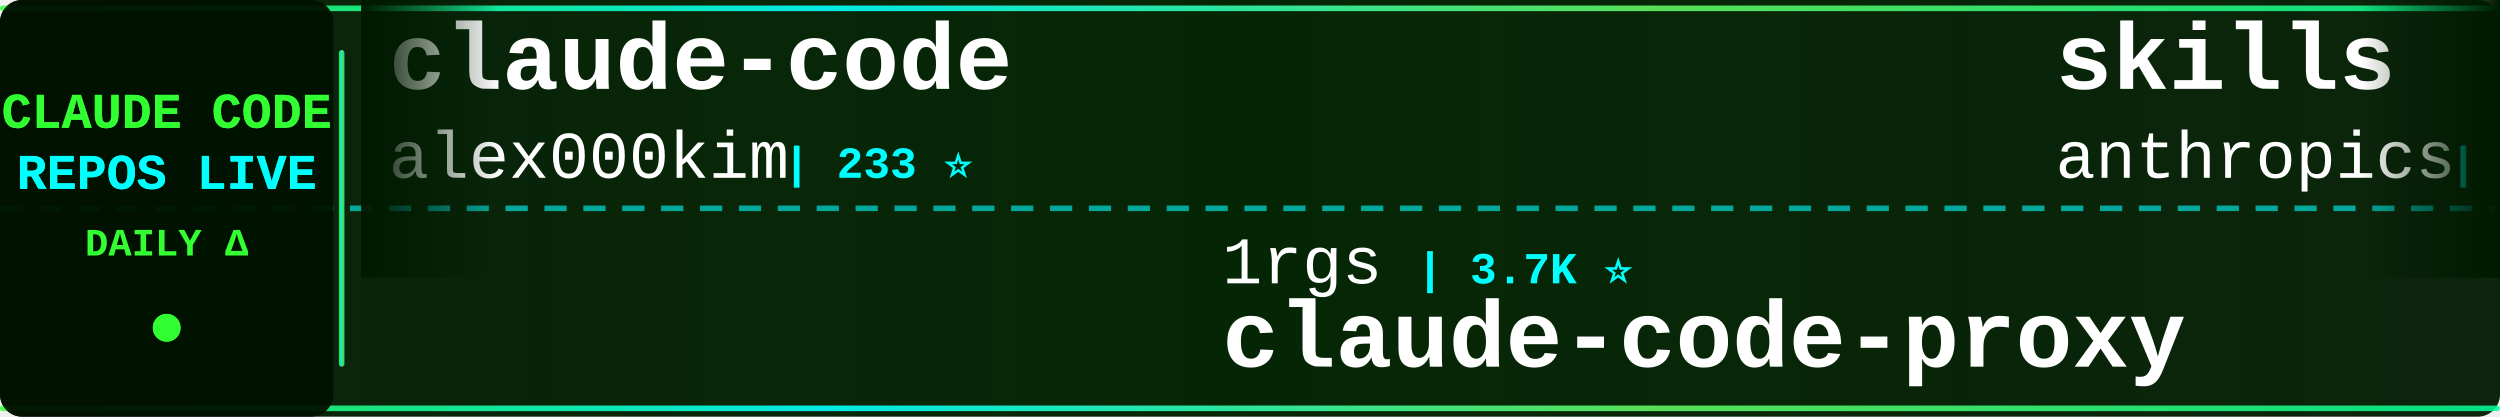
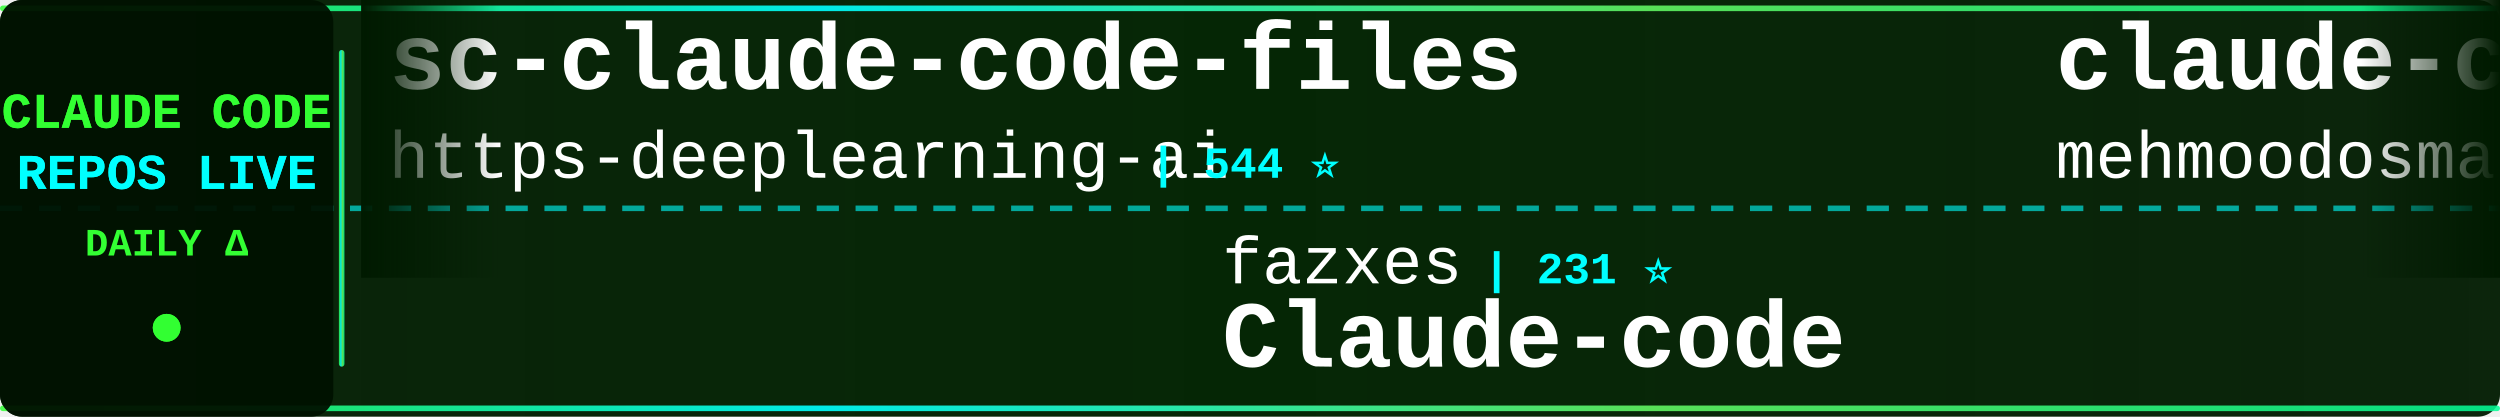
<svg xmlns="http://www.w3.org/2000/svg" width="900" height="150">
  <defs>
    <linearGradient id="tickerBg" x1="0%" y1="0%" x2="100%" y2="0%">
      <stop offset="0%" style="stop-color:#001a00;stop-opacity:0.95" />
      <stop offset="50%" style="stop-color:#002200;stop-opacity:0.98" />
      <stop offset="100%" style="stop-color:#001a00;stop-opacity:0.95" />
    </linearGradient>
    <linearGradient id="borderGrad" x1="0%" y1="0%" x2="100%" y2="0%">
      <stop offset="0%" style="stop-color:#33ff33;stop-opacity:0.85">
        <animate attributeName="stop-opacity" values="0.85;1;0.85" dur="2s" repeatCount="indefinite" />
      </stop>
      <stop offset="33%" style="stop-color:#00ffff;stop-opacity:0.9">
        <animate attributeName="stop-opacity" values="0.9;1;0.9" dur="2.2s" repeatCount="indefinite" />
      </stop>
      <stop offset="66%" style="stop-color:#66ff66;stop-opacity:0.85">
        <animate attributeName="stop-opacity" values="0.85;1;0.85" dur="1.8s" repeatCount="indefinite" />
      </stop>
      <stop offset="100%" style="stop-color:#00ff99;stop-opacity:0.85">
        <animate attributeName="stop-opacity" values="0.85;1;0.85" dur="2s" repeatCount="indefinite" />
      </stop>
    </linearGradient>
    <filter id="textGlow">
      <feGaussianBlur stdDeviation="0.1" result="coloredBlur" />
      <feMerge>
        <feMergeNode in="coloredBlur" />
        <feMergeNode in="SourceGraphic" />
      </feMerge>
    </filter>
    <filter id="metricGlow">
      <feGaussianBlur stdDeviation="0.2" result="coloredBlur" />
      <feMerge>
        <feMergeNode in="coloredBlur" />
        <feMergeNode in="SourceGraphic" />
      </feMerge>
    </filter>
    <linearGradient id="leftFade" x1="0%" y1="0%" x2="100%" y2="0%">
      <stop offset="0%" style="stop-color:#001a00;stop-opacity:1" />
      <stop offset="100%" style="stop-color:#001a00;stop-opacity:0" />
    </linearGradient>
    <linearGradient id="rightFade" x1="0%" y1="0%" x2="100%" y2="0%">
      <stop offset="0%" style="stop-color:#001a00;stop-opacity:0" />
      <stop offset="100%" style="stop-color:#001a00;stop-opacity:1" />
    </linearGradient>
  </defs>
  <rect width="900" height="150" fill="url(#tickerBg)" rx="8" />
  <rect x="0" y="2" width="900" height="2" fill="url(#borderGrad)" rx="1" />
  <rect x="0" y="146" width="900" height="2" fill="url(#borderGrad)" rx="1" />
  <line x1="0" y1="75" x2="900" y2="75" stroke="#00ffff" stroke-width="2" stroke-dasharray="8 6" opacity="0.6" />
  <rect x="0" y="0" width="120" height="150" fill="#001100" opacity="0.95" rx="8" />
  <text x="60" y="46" font-family="'Courier New', monospace" font-size="18" font-weight="bold" fill="#33ff33" text-anchor="middle" filter="url(#textGlow)">
    CLAUDE CODE
  </text>
  <text x="60" y="68" font-family="'Courier New', monospace" font-size="18" font-weight="bold" fill="#00ffff" text-anchor="middle" filter="url(#textGlow)">
    REPOS LIVE
  </text>
  <text x="60" y="92" font-family="'Courier New', monospace" font-size="14" font-weight="bold" fill="#33ff33" text-anchor="middle">
    DAILY Δ
  </text>
  <circle cx="60" cy="118" r="5" fill="#33ff33" filter="url(#metricGlow)">
    <animate attributeName="r" values="4;6;4" dur="1.5s" repeatCount="indefinite" />
    <animate attributeName="opacity" values="0.6;1;0.6" dur="1.5s" repeatCount="indefinite" />
  </circle>
  <rect x="122" y="18" width="2" height="114" fill="url(#borderGrad)" rx="1" />
  <clipPath id="tickerClip">
    <rect x="130" y="0" width="770" height="150" />
  </clipPath>
  <g clip-path="url(#tickerClip)">
    <g id="tickerItems">
      <animateTransform attributeName="transform" attributeType="XML" type="translate" from="0 0" to="-3000 0" dur="54s" repeatCount="indefinite" />
      <g transform="translate(0, 0)">
-         <text x="140" y="32" font-family="'Courier New', monospace" font-size="34" font-weight="bold" fill="#ffffff">claude-code</text>
-         <text x="140" y="64" font-family="'Courier New', monospace" font-size="24" font-weight="normal" fill="#ffffff" opacity="1.0">alex000kim</text>
-         <text x="282" y="64" font-family="'Courier New', monospace" font-size="16" font-weight="bold" fill="#00ffff"> | 233 ⭐</text>
+         <text x="140" y="32" font-family="'Courier New', monospace" font-size="34" font-weight="bold" fill="#ffffff">sc-claude-code-files</text>
+         <text x="140" y="64" font-family="'Courier New', monospace" font-size="24" font-weight="normal" fill="#ffffff" opacity="1.0">https-deeplearning-ai</text>
+         <text x="414" y="64" font-family="'Courier New', monospace" font-size="16" font-weight="bold" fill="#00ffff"> | 544 ⭐</text>
      </g>
      <g transform="translate(300, 0)">
-         <text x="140" y="102" font-family="'Courier New', monospace" font-size="24" font-weight="normal" fill="#ffffff" opacity="1.0">1rgs</text>
-         <text x="210" y="102" font-family="'Courier New', monospace" font-size="16" font-weight="bold" fill="#00ffff"> | 3.7K ⭐</text>
-         <text x="140" y="132" font-family="'Courier New', monospace" font-size="34" font-weight="bold" fill="#ffffff">claude-code-proxy</text>
+         <text x="140" y="102" font-family="'Courier New', monospace" font-size="24" font-weight="normal" fill="#ffffff" opacity="1.0">fazxes</text>
+         <text x="234" y="102" font-family="'Courier New', monospace" font-size="16" font-weight="bold" fill="#00ffff"> | 231 ⭐</text>
+         <text x="140" y="132" font-family="'Courier New', monospace" font-size="34" font-weight="bold" fill="#ffffff">Claude-code</text>
      </g>
      <g transform="translate(600, 0)">
-         <text x="140" y="32" font-family="'Courier New', monospace" font-size="34" font-weight="bold" fill="#ffffff">skills</text>
-         <text x="140" y="64" font-family="'Courier New', monospace" font-size="24" font-weight="normal" fill="#ffffff" opacity="1.0">anthropics</text>
-         <text x="282" y="64" font-family="'Courier New', monospace" font-size="16" font-weight="bold" fill="#00ffff"> | 170.8K ⭐ +53</text>
+         <text x="140" y="32" font-family="'Courier New', monospace" font-size="34" font-weight="bold" fill="#ffffff">claude-code</text>
+         <text x="140" y="64" font-family="'Courier New', monospace" font-size="24" font-weight="normal" fill="#ffffff" opacity="1.0">mehmoodosman</text>
+         <text x="306" y="64" font-family="'Courier New', monospace" font-size="16" font-weight="bold" fill="#00ffff"> | 172 ⭐</text>
      </g>
      <g transform="translate(900, 0)">
-         <text x="140" y="102" font-family="'Courier New', monospace" font-size="24" font-weight="normal" fill="#ffffff" opacity="1.0">JrCx7scC</text>
-         <text x="258" y="102" font-family="'Courier New', monospace" font-size="16" font-weight="bold" fill="#00ffff"> | 374 ⭐</text>
-         <text x="140" y="132" font-family="'Courier New', monospace" font-size="34" font-weight="bold" fill="#ffffff">claude-code-source</text>
+         <text x="140" y="102" font-family="'Courier New', monospace" font-size="24" font-weight="normal" fill="#ffffff" opacity="1.0">huangserva</text>
+         <text x="282" y="102" font-family="'Courier New', monospace" font-size="16" font-weight="bold" fill="#00ffff"> | 622 ⭐</text>
+         <text x="140" y="132" font-family="'Courier New', monospace" font-size="34" font-weight="bold" fill="#ffffff">claude-code-cli</text>
      </g>
      <g transform="translate(1200, 0)">
-         <text x="140" y="32" font-family="'Courier New', monospace" font-size="34" font-weight="bold" fill="#ffffff">how-claude-code-works</text>
-         <text x="140" y="64" font-family="'Courier New', monospace" font-size="24" font-weight="normal" fill="#ffffff" opacity="1.0">Windy3f3f3f3f</text>
-         <text x="318" y="64" font-family="'Courier New', monospace" font-size="16" font-weight="bold" fill="#00ffff"> | 3.5K ⭐</text>
+         <text x="140" y="32" font-family="'Courier New', monospace" font-size="34" font-weight="bold" fill="#ffffff">ClaudeCodeAgents</text>
+         <text x="140" y="64" font-family="'Courier New', monospace" font-size="24" font-weight="normal" fill="#ffffff" opacity="1.0">darcyegb</text>
+         <text x="258" y="64" font-family="'Courier New', monospace" font-size="16" font-weight="bold" fill="#00ffff"> | 760 ⭐</text>
      </g>
      <g transform="translate(1500, 0)">
-         <text x="140" y="102" font-family="'Courier New', monospace" font-size="24" font-weight="normal" fill="#ffffff" opacity="1.0">huangjia2019</text>
-         <text x="306" y="102" font-family="'Courier New', monospace" font-size="16" font-weight="bold" fill="#00ffff"> | 1.1K ⭐</text>
-         <text x="140" y="132" font-family="'Courier New', monospace" font-size="34" font-weight="bold" fill="#ffffff">claude-code-engineering</text>
-       </g>
-       <g transform="translate(1800, 0)">
-         <text x="140" y="32" font-family="'Courier New', monospace" font-size="34" font-weight="bold" fill="#ffffff">claude-code-base-action</text>
-         <text x="140" y="64" font-family="'Courier New', monospace" font-size="24" font-weight="normal" fill="#ffffff" opacity="1.0">anthropics</text>
-         <text x="282" y="64" font-family="'Courier New', monospace" font-size="16" font-weight="bold" fill="#00ffff"> | 950 ⭐</text>
-       </g>
-       <g transform="translate(2100, 0)">
-         <text x="140" y="102" font-family="'Courier New', monospace" font-size="24" font-weight="normal" fill="#ffffff" opacity="1.0">nicedreamzapp</text>
-         <text x="318" y="102" font-family="'Courier New', monospace" font-size="16" font-weight="bold" fill="#00ffff"> | 3.2K ⭐</text>
-         <text x="140" y="132" font-family="'Courier New', monospace" font-size="34" font-weight="bold" fill="#ffffff">claude-code-local</text>
-       </g>
-       <g transform="translate(2400, 0)">
-         <text x="140" y="32" font-family="'Courier New', monospace" font-size="34" font-weight="bold" fill="#ffffff">Claude-code</text>
-         <text x="140" y="64" font-family="'Courier New', monospace" font-size="24" font-weight="normal" fill="#ffffff" opacity="1.0">fazxes</text>
-         <text x="234" y="64" font-family="'Courier New', monospace" font-size="16" font-weight="bold" fill="#00ffff"> | 231 ⭐</text>
-       </g>
-       <g transform="translate(2700, 0)">
        <text x="140" y="102" font-family="'Courier New', monospace" font-size="24" font-weight="normal" fill="#ffffff" opacity="1.0">lowcortisolprogrammer</text>
        <text x="414" y="102" font-family="'Courier New', monospace" font-size="16" font-weight="bold" fill="#00ffff"> | 171 ⭐</text>
        <text x="140" y="132" font-family="'Courier New', monospace" font-size="34" font-weight="bold" fill="#ffffff">claude-code</text>
      </g>
+       <g transform="translate(1800, 0)">
+         <text x="140" y="32" font-family="'Courier New', monospace" font-size="34" font-weight="bold" fill="#ffffff">claude-code-guide</text>
+         <text x="140" y="64" font-family="'Courier New', monospace" font-size="24" font-weight="normal" fill="#ffffff" opacity="1.0">zebbern</text>
+         <text x="246" y="64" font-family="'Courier New', monospace" font-size="16" font-weight="bold" fill="#00ffff"> | 4.6K ⭐ +1</text>
+       </g>
+       <g transform="translate(2100, 0)">
+         <text x="140" y="102" font-family="'Courier New', monospace" font-size="24" font-weight="normal" fill="#ffffff" opacity="1.0">WorldFlowAI</text>
+         <text x="294" y="102" font-family="'Courier New', monospace" font-size="16" font-weight="bold" fill="#00ffff"> | 1.5K ⭐ +21</text>
+         <text x="140" y="132" font-family="'Courier New', monospace" font-size="34" font-weight="bold" fill="#ffffff">everything-claude-code</text>
+       </g>
+       <g transform="translate(2400, 0)">
+         <text x="140" y="32" font-family="'Courier New', monospace" font-size="34" font-weight="bold" fill="#ffffff">claude-code</text>
+         <text x="140" y="64" font-family="'Courier New', monospace" font-size="24" font-weight="normal" fill="#ffffff" opacity="1.0">anthropics</text>
+         <text x="282" y="64" font-family="'Courier New', monospace" font-size="16" font-weight="bold" fill="#00ffff"> | 142.3K ⭐ +17</text>
+       </g>
+       <g transform="translate(2700, 0)">
+         <text x="140" y="102" font-family="'Courier New', monospace" font-size="24" font-weight="normal" fill="#ffffff" opacity="1.0">anthropics</text>
+         <text x="282" y="102" font-family="'Courier New', monospace" font-size="16" font-weight="bold" fill="#00ffff"> | 950 ⭐</text>
+         <text x="140" y="132" font-family="'Courier New', monospace" font-size="34" font-weight="bold" fill="#ffffff">claude-code-base-action</text>
+       </g>
      <g transform="translate(3000, 0)">
-         <text x="140" y="32" font-family="'Courier New', monospace" font-size="34" font-weight="bold" fill="#ffffff">claude-code</text>
-         <text x="140" y="64" font-family="'Courier New', monospace" font-size="24" font-weight="normal" fill="#ffffff" opacity="1.0">alex000kim</text>
-         <text x="282" y="64" font-family="'Courier New', monospace" font-size="16" font-weight="bold" fill="#00ffff"> | 233 ⭐</text>
+         <text x="140" y="32" font-family="'Courier New', monospace" font-size="34" font-weight="bold" fill="#ffffff">sc-claude-code-files</text>
+         <text x="140" y="64" font-family="'Courier New', monospace" font-size="24" font-weight="normal" fill="#ffffff" opacity="1.0">https-deeplearning-ai</text>
+         <text x="414" y="64" font-family="'Courier New', monospace" font-size="16" font-weight="bold" fill="#00ffff"> | 544 ⭐</text>
      </g>
      <g transform="translate(3300, 0)">
-         <text x="140" y="102" font-family="'Courier New', monospace" font-size="24" font-weight="normal" fill="#ffffff" opacity="1.0">1rgs</text>
-         <text x="210" y="102" font-family="'Courier New', monospace" font-size="16" font-weight="bold" fill="#00ffff"> | 3.7K ⭐</text>
-         <text x="140" y="132" font-family="'Courier New', monospace" font-size="34" font-weight="bold" fill="#ffffff">claude-code-proxy</text>
+         <text x="140" y="102" font-family="'Courier New', monospace" font-size="24" font-weight="normal" fill="#ffffff" opacity="1.0">fazxes</text>
+         <text x="234" y="102" font-family="'Courier New', monospace" font-size="16" font-weight="bold" fill="#00ffff"> | 231 ⭐</text>
+         <text x="140" y="132" font-family="'Courier New', monospace" font-size="34" font-weight="bold" fill="#ffffff">Claude-code</text>
      </g>
      <g transform="translate(3600, 0)">
-         <text x="140" y="32" font-family="'Courier New', monospace" font-size="34" font-weight="bold" fill="#ffffff">skills</text>
-         <text x="140" y="64" font-family="'Courier New', monospace" font-size="24" font-weight="normal" fill="#ffffff" opacity="1.0">anthropics</text>
-         <text x="282" y="64" font-family="'Courier New', monospace" font-size="16" font-weight="bold" fill="#00ffff"> | 170.8K ⭐ +53</text>
+         <text x="140" y="32" font-family="'Courier New', monospace" font-size="34" font-weight="bold" fill="#ffffff">claude-code</text>
+         <text x="140" y="64" font-family="'Courier New', monospace" font-size="24" font-weight="normal" fill="#ffffff" opacity="1.0">mehmoodosman</text>
+         <text x="306" y="64" font-family="'Courier New', monospace" font-size="16" font-weight="bold" fill="#00ffff"> | 172 ⭐</text>
      </g>
      <g transform="translate(3900, 0)">
-         <text x="140" y="102" font-family="'Courier New', monospace" font-size="24" font-weight="normal" fill="#ffffff" opacity="1.0">JrCx7scC</text>
-         <text x="258" y="102" font-family="'Courier New', monospace" font-size="16" font-weight="bold" fill="#00ffff"> | 374 ⭐</text>
-         <text x="140" y="132" font-family="'Courier New', monospace" font-size="34" font-weight="bold" fill="#ffffff">claude-code-source</text>
+         <text x="140" y="102" font-family="'Courier New', monospace" font-size="24" font-weight="normal" fill="#ffffff" opacity="1.0">huangserva</text>
+         <text x="282" y="102" font-family="'Courier New', monospace" font-size="16" font-weight="bold" fill="#00ffff"> | 622 ⭐</text>
+         <text x="140" y="132" font-family="'Courier New', monospace" font-size="34" font-weight="bold" fill="#ffffff">claude-code-cli</text>
      </g>
    </g>
  </g>
  <rect x="130" y="0" width="50" height="100" fill="url(#leftFade)" />
  <rect x="850" y="0" width="50" height="100" fill="url(#rightFade)" />
</svg>
